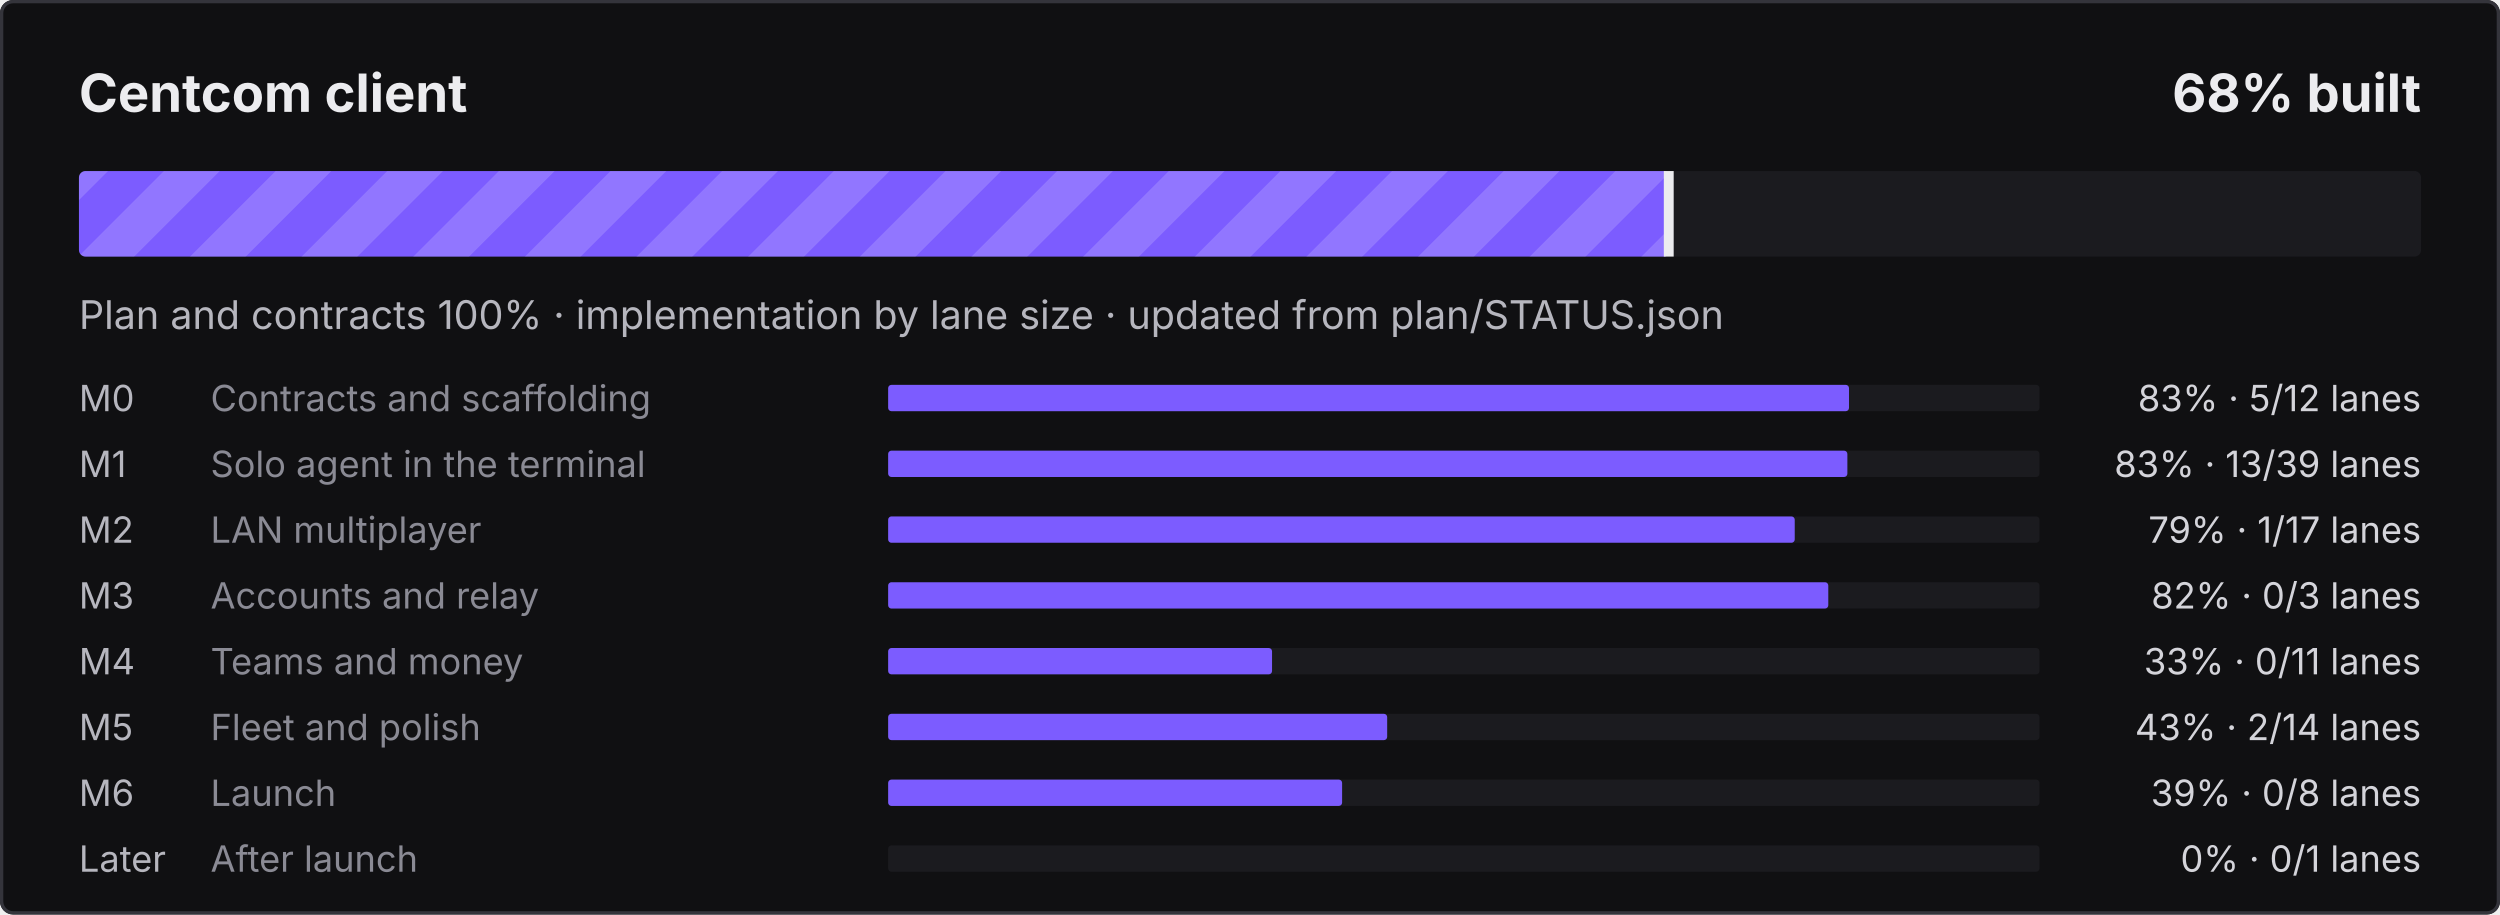
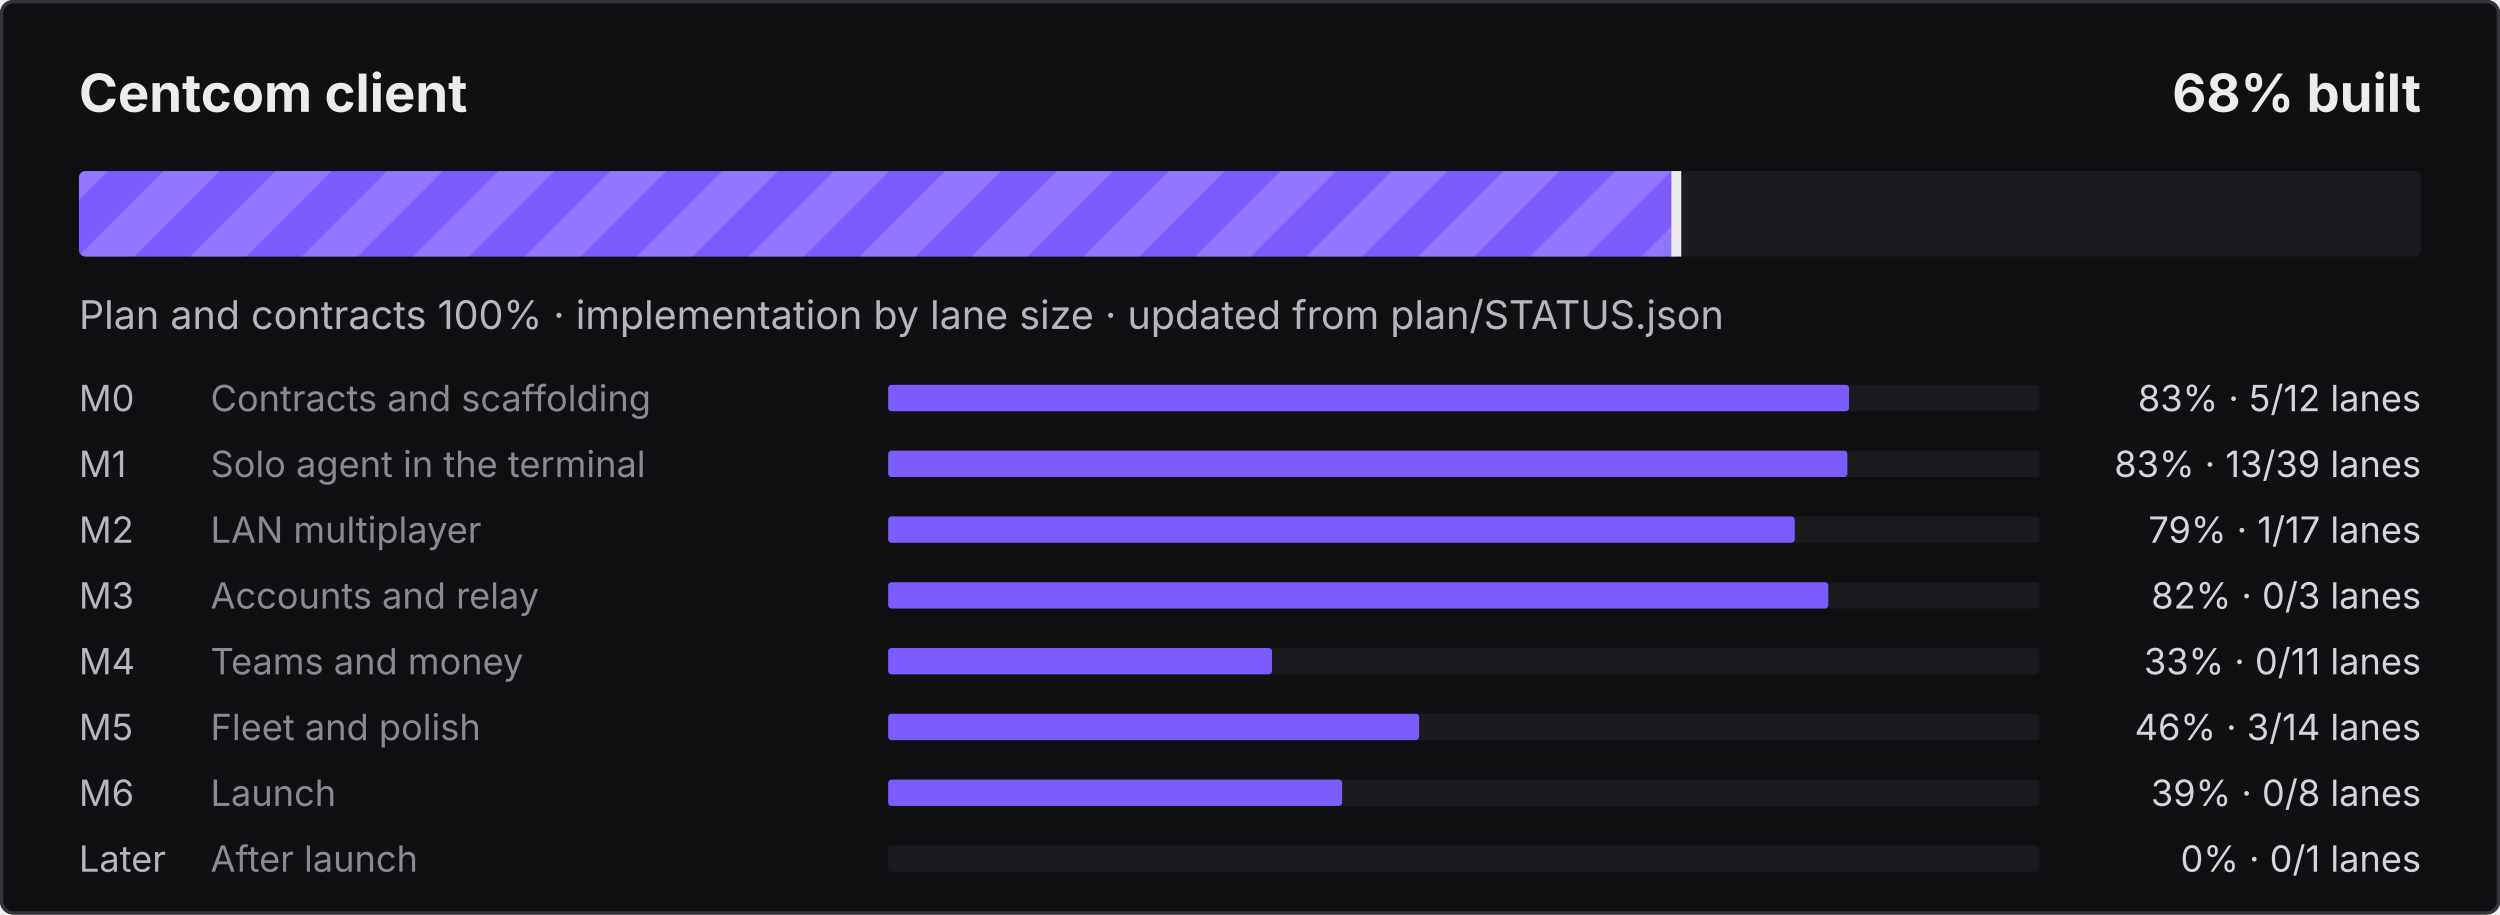
<svg xmlns="http://www.w3.org/2000/svg" width="760" height="278" viewBox="0 0 760 278" role="img" aria-label="Centcom client: 68% built">
  <defs>
    <pattern id="s" width="24" height="24" patternUnits="userSpaceOnUse" patternTransform="rotate(45)">
      <rect width="12" height="24" fill="#fff" fill-opacity=".16" />
    </pattern>
    <clipPath id="c">
      <rect x="24" y="52" width="712" height="26" rx="2" />
    </clipPath>
  </defs>
  <style>@keyframes mv{to{transform:translateX(24px)}}
.st{animation:mv .9s linear infinite}text{font-family:ui-sans-serif,system-ui,-apple-system,"Segoe UI",sans-serif}
@media (prefers-reduced-motion:reduce){.st{animation:none}}</style>
  <rect width="760" height="278" rx="4" fill="#101012" />
  <rect x=".5" y=".5" width="759" height="277" rx="3.5" fill="none" stroke="#34343B" />
  <text x="24" y="34" fill="#ECECEF" font-size="16" font-weight="700">Centcom client</text>
  <text x="736" y="34" fill="#ECECEF" font-size="16" font-weight="700" text-anchor="end">68% built</text>
  <rect x="24" y="52" width="712" height="26" rx="2" fill="#1B1B1F" />
  <clipPath id="cf">
-     <rect x="24" y="52" width="483.8" height="26" rx="2" />
+     <rect x="24" y="52" width="486.1" height="26" rx="2" />
  </clipPath>
  <g clip-path="url(#cf)">
-     <rect x="24" y="52" width="483.8" height="26" fill="#7C5CFF" />
-     <rect x="0" y="52" width="531.8" height="26" fill="url(#s)" class="st" />
+     <rect x="24" y="52" width="486.1" height="26" fill="#7C5CFF" />
+     <rect x="0" y="52" width="534.1" height="26" fill="url(#s)" class="st" />
  </g>
-   <rect x="505.8" y="52" width="3" height="26" fill="#ECECEF" />
+   <rect x="508.1" y="52" width="3" height="26" fill="#ECECEF" />
  <text x="24" y="100" fill="#B6B6BE" font-size="12">Plan and contracts 100% · implementation by lane size · updated from plan/STATUS.json</text>
  <text x="24" y="125" fill="#B6B6BE" font-size="11">M0</text>
  <text x="64" y="125" fill="#8A8A94" font-size="11">Contracts and scaffolding</text>
  <rect x="270" y="117" width="350" height="8" rx="1" fill="#1B1B1F" />
  <rect x="270" y="117" width="292.1" height="8" rx="1" fill="#7C5CFF" />
  <text x="736" y="125" fill="#D4D4DA" font-size="11" text-anchor="end">83% · 5/12 lanes</text>
  <text x="24" y="145" fill="#B6B6BE" font-size="11">M1</text>
  <text x="64" y="145" fill="#8A8A94" font-size="11">Solo agent in the terminal</text>
  <rect x="270" y="137" width="350" height="8" rx="1" fill="#1B1B1F" />
  <rect x="270" y="137" width="291.6" height="8" rx="1" fill="#7C5CFF" />
  <text x="736" y="145" fill="#D4D4DA" font-size="11" text-anchor="end">83% · 13/39 lanes</text>
  <text x="24" y="165" fill="#B6B6BE" font-size="11">M2</text>
  <text x="64" y="165" fill="#8A8A94" font-size="11">LAN multiplayer</text>
  <rect x="270" y="157" width="350" height="8" rx="1" fill="#1B1B1F" />
  <rect x="270" y="157" width="275.6" height="8" rx="1" fill="#7C5CFF" />
  <text x="736" y="165" fill="#D4D4DA" font-size="11" text-anchor="end">79% · 1/17 lanes</text>
  <text x="24" y="185" fill="#B6B6BE" font-size="11">M3</text>
  <text x="64" y="185" fill="#8A8A94" font-size="11">Accounts and relay</text>
  <rect x="270" y="177" width="350" height="8" rx="1" fill="#1B1B1F" />
  <rect x="270" y="177" width="285.8" height="8" rx="1" fill="#7C5CFF" />
  <text x="736" y="185" fill="#D4D4DA" font-size="11" text-anchor="end">82% · 0/3 lanes</text>
  <text x="24" y="205" fill="#B6B6BE" font-size="11">M4</text>
  <text x="64" y="205" fill="#8A8A94" font-size="11">Teams and money</text>
  <rect x="270" y="197" width="350" height="8" rx="1" fill="#1B1B1F" />
  <rect x="270" y="197" width="116.7" height="8" rx="1" fill="#7C5CFF" />
  <text x="736" y="205" fill="#D4D4DA" font-size="11" text-anchor="end">33% · 0/11 lanes</text>
  <text x="24" y="225" fill="#B6B6BE" font-size="11">M5</text>
  <text x="64" y="225" fill="#8A8A94" font-size="11">Fleet and polish</text>
  <rect x="270" y="217" width="350" height="8" rx="1" fill="#1B1B1F" />
-   <rect x="270" y="217" width="151.7" height="8" rx="1" fill="#7C5CFF" />
-   <text x="736" y="225" fill="#D4D4DA" font-size="11" text-anchor="end">43% · 2/14 lanes</text>
+   <rect x="270" y="217" width="161.4" height="8" rx="1" fill="#7C5CFF" />
+   <text x="736" y="225" fill="#D4D4DA" font-size="11" text-anchor="end">46% · 3/14 lanes</text>
  <text x="24" y="245" fill="#B6B6BE" font-size="11">M6</text>
  <text x="64" y="245" fill="#8A8A94" font-size="11">Launch</text>
  <rect x="270" y="237" width="350" height="8" rx="1" fill="#1B1B1F" />
  <rect x="270" y="237" width="138.0" height="8" rx="1" fill="#7C5CFF" />
  <text x="736" y="245" fill="#D4D4DA" font-size="11" text-anchor="end">39% · 0/8 lanes</text>
  <text x="24" y="265" fill="#B6B6BE" font-size="11">Later</text>
  <text x="64" y="265" fill="#8A8A94" font-size="11">After launch</text>
  <rect x="270" y="257" width="350" height="8" rx="1" fill="#1B1B1F" />
  <text x="736" y="265" fill="#D4D4DA" font-size="11" text-anchor="end">0% · 0/1 lanes</text>
</svg>
